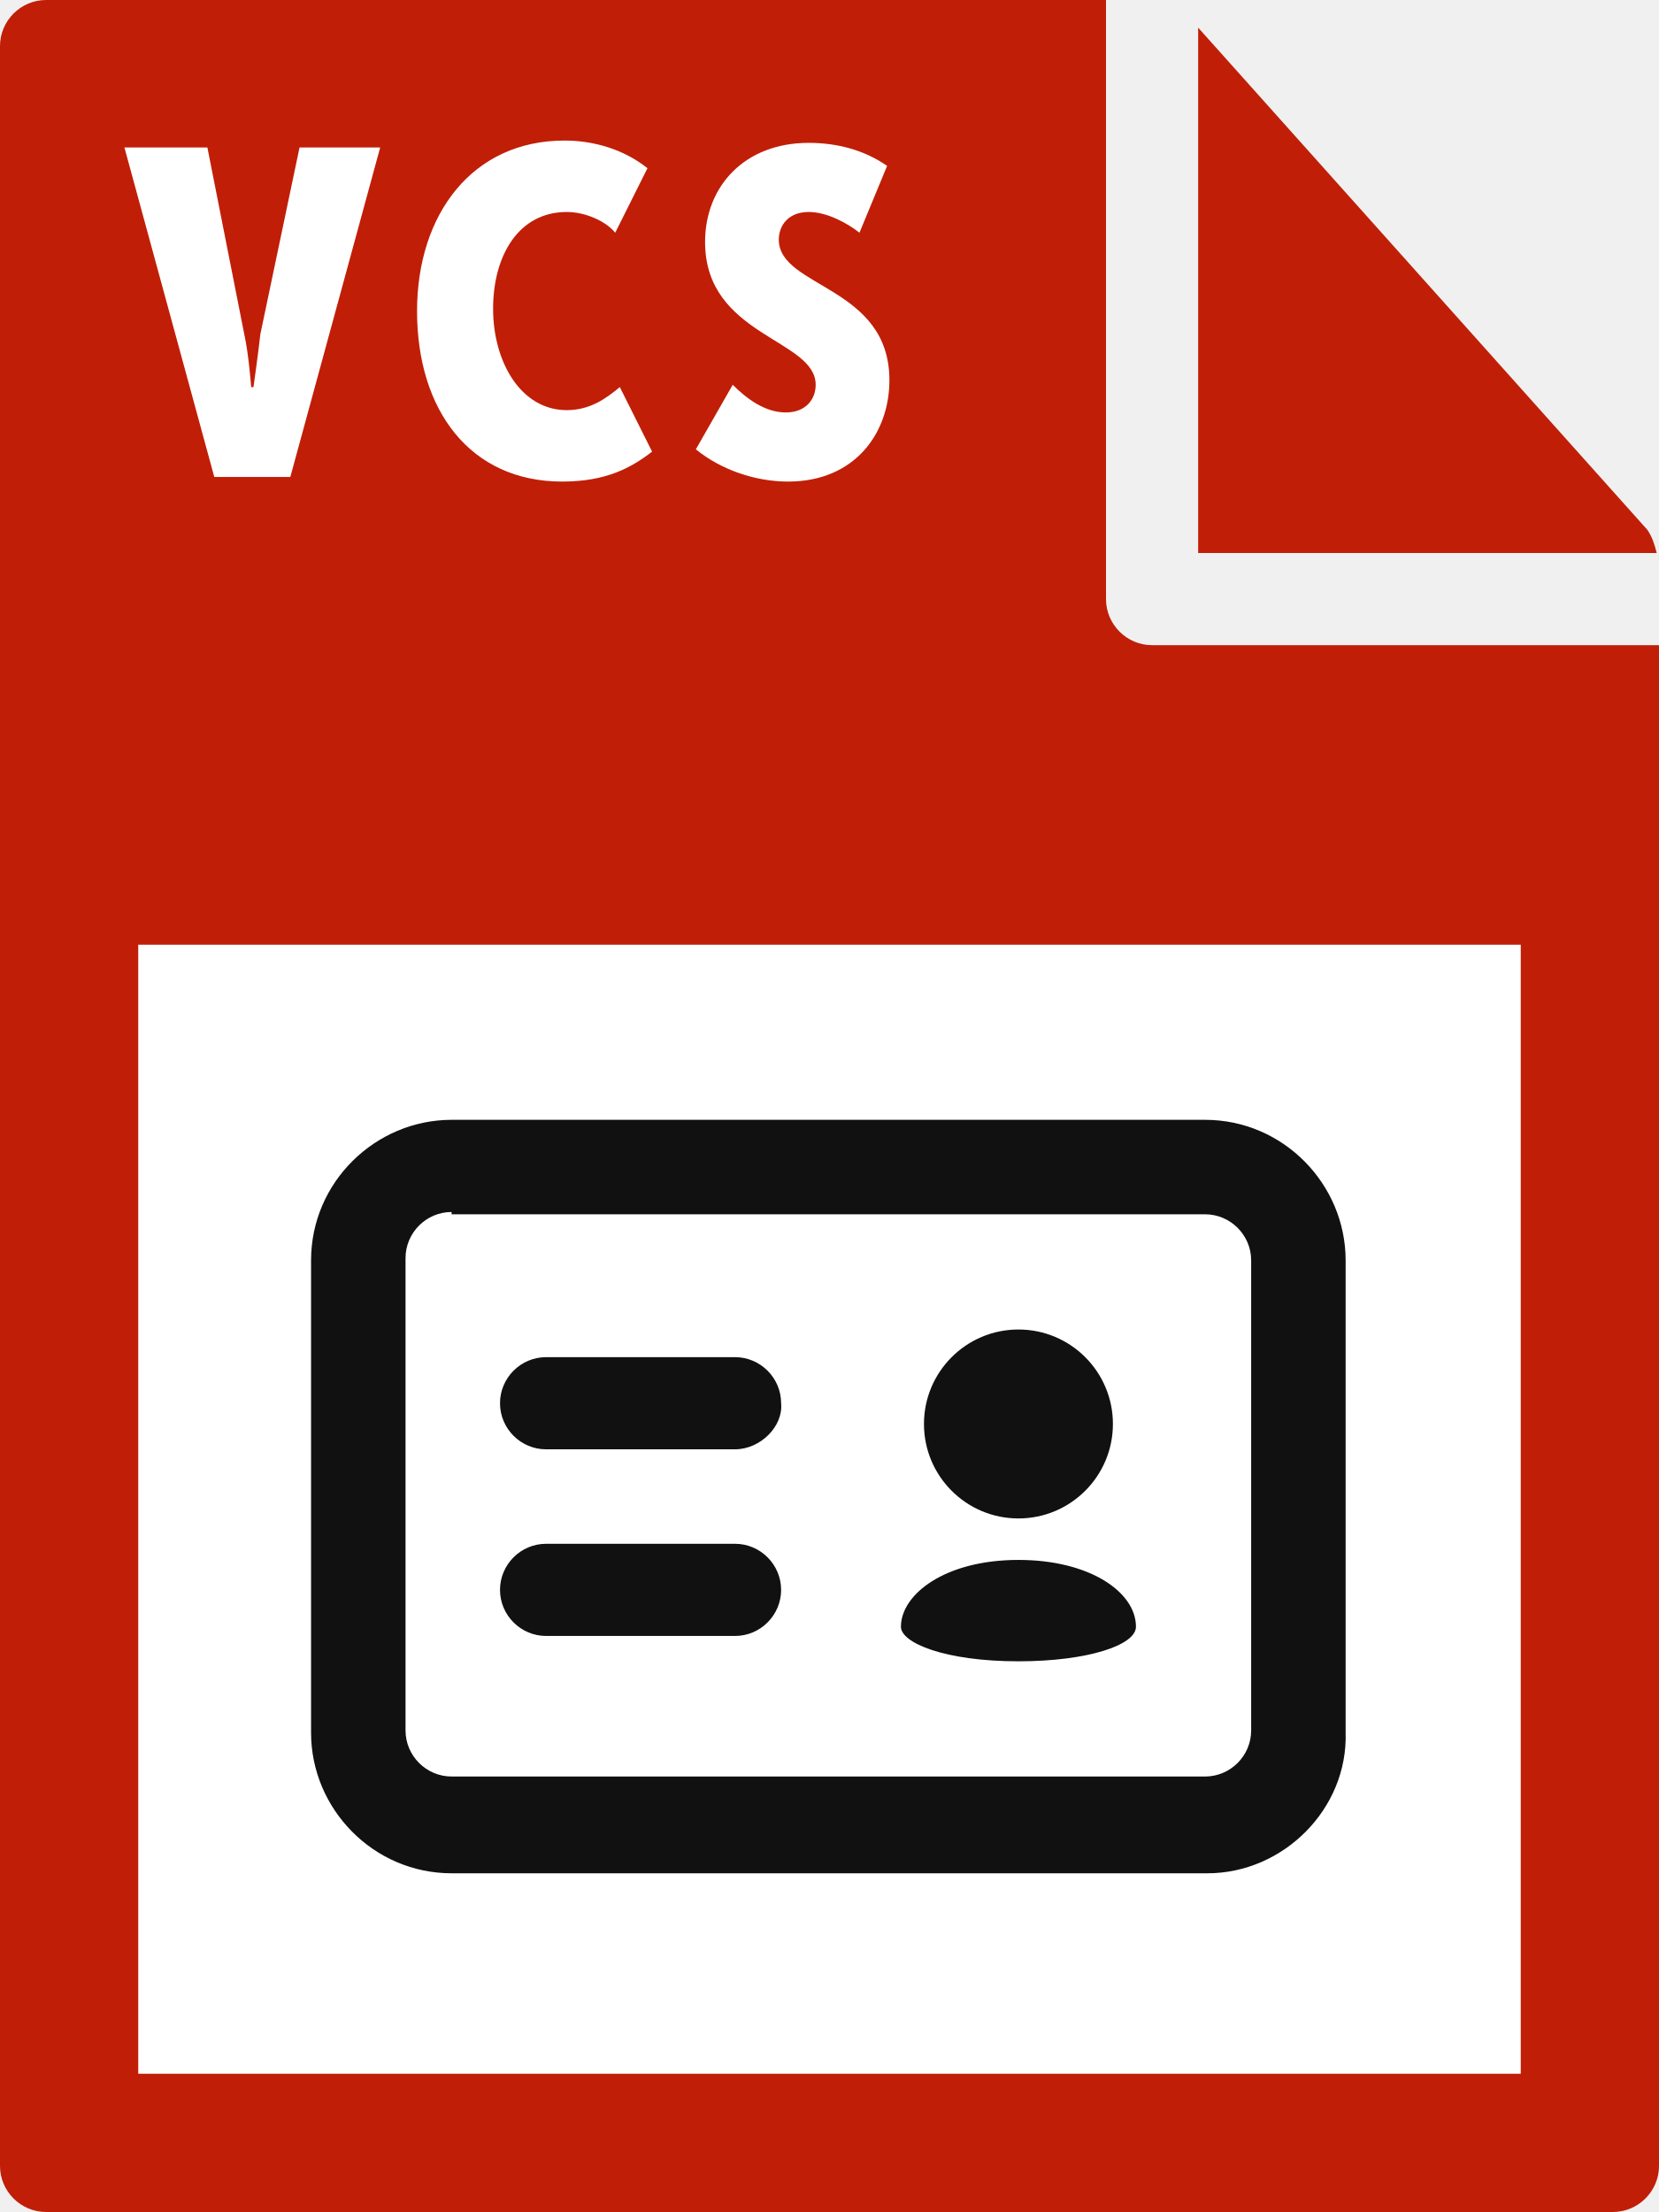
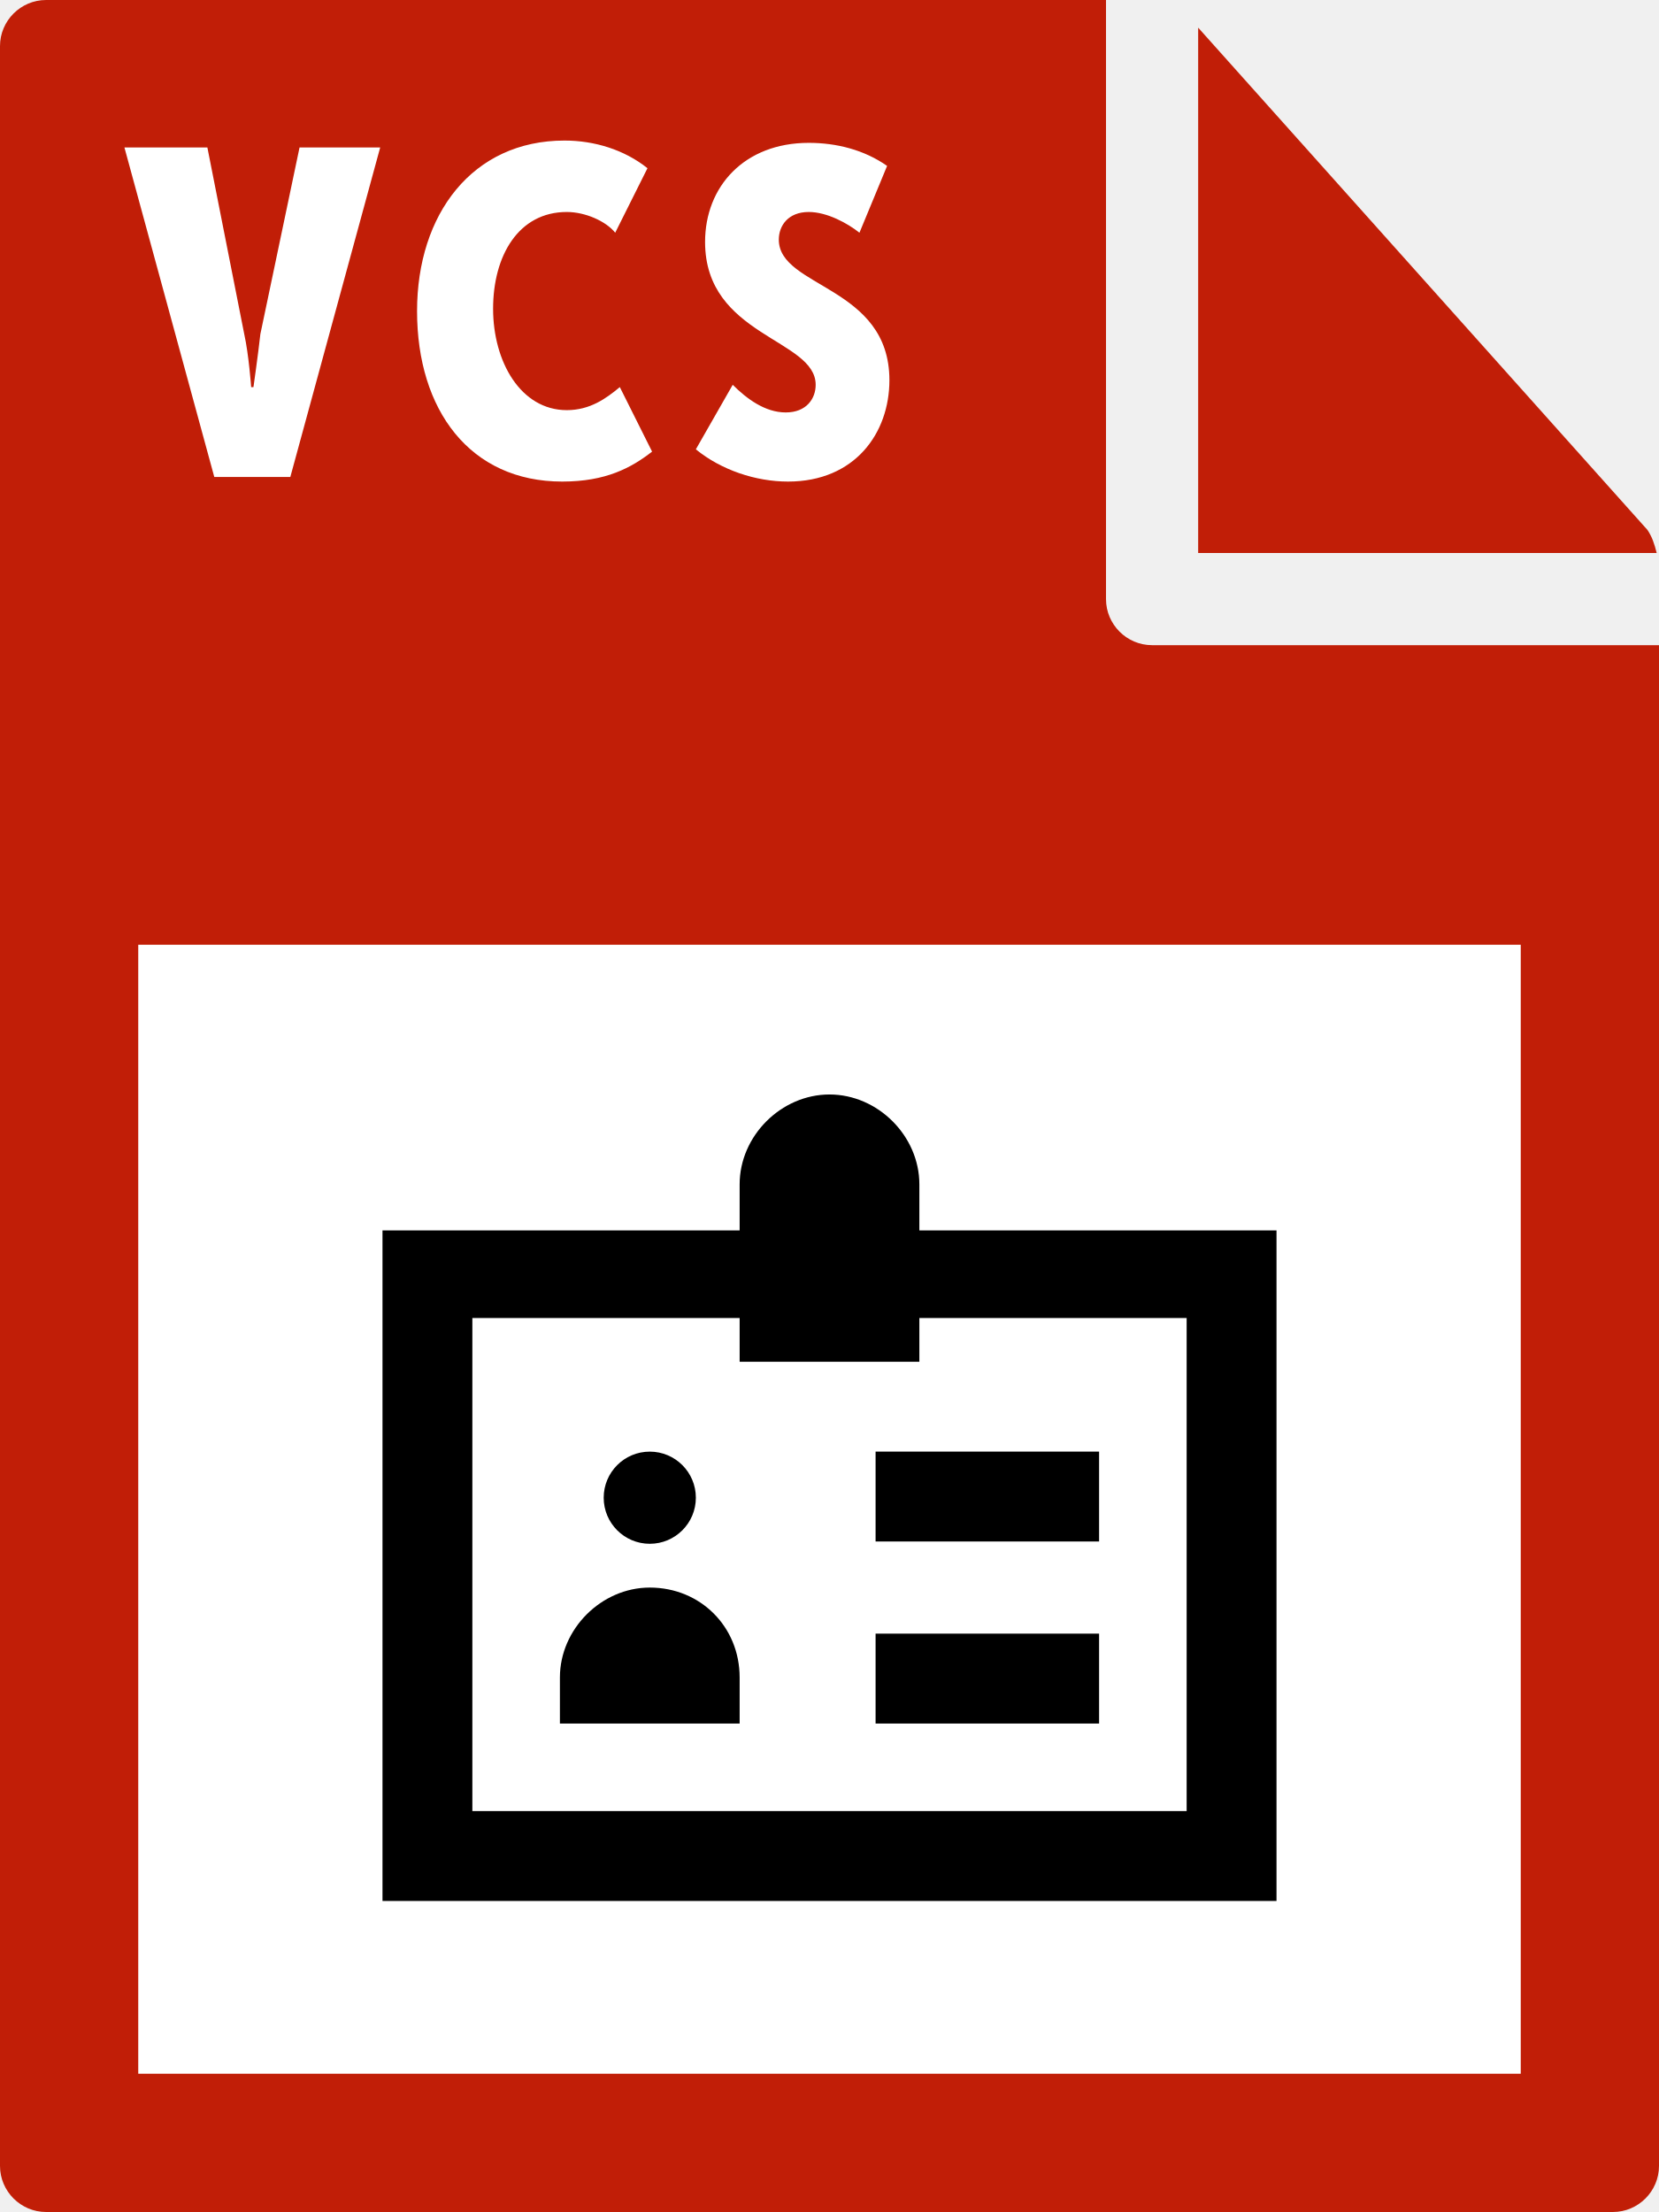
<svg xmlns="http://www.w3.org/2000/svg" id="Layer_1" viewBox="0 0 72 96">
-   <style>.st0{fill:#c11e07}.st2{fill:#111}</style>
+   <style>.st0{fill:#c11e07}</style>
  <path class="st0" d="M0 2v92c0 1.1.9 2 2 2h68c1.1 0 2-.9 2-2V28H50c-1.1 0-2-.9-2-2V0H2C.9 0 0 .9 0 2z" />
  <path class="st0" d="M71.9 24c-.1-.4-.2-.7-.4-1L52 1.2V24h19.9z" />
  <path d="M6 41h60v49H6zM5.4 6.4H9l1.6 8.1c.2.9.3 2.3.3 2.3h.1s.2-1.4.3-2.3L13 6.4h3.5l-3.9 14.3H9.3L5.4 6.4zm19.1-.3c1.3 0 2.6.4 3.6 1.2l-1.4 2.8c-.4-.5-1.3-.9-2.1-.9-2.1 0-3.2 1.9-3.2 4.2 0 2.3 1.2 4.4 3.2 4.4 1 0 1.7-.5 2.3-1l1.4 2.8c-.9.7-2 1.3-3.9 1.3-4 0-6.3-3.1-6.3-7.4 0-4.2 2.4-7.4 6.4-7.4zm7.3 10.6c.6.6 1.4 1.2 2.3 1.2.9 0 1.3-.6 1.3-1.2 0-2-4.8-2.1-4.8-6.2 0-2.4 1.7-4.3 4.5-4.3 1.2 0 2.4.3 3.4 1l-1.2 2.9c-.5-.4-1.4-.9-2.2-.9-.9 0-1.3.6-1.3 1.2 0 2.1 4.8 2 4.8 6.1 0 2.3-1.5 4.4-4.4 4.4-1.4 0-2.9-.5-4-1.4l1.6-2.8z" fill="#fff" />
-   <g id="Layer_1_1_">
-     <path class="st2" d="M52.4 81.3H19.6c-3.4 0-6.1-2.8-6.1-6.1V54.7c0-3.4 2.8-6.1 6.1-6.1h32.7c3.4 0 6.1 2.8 6.1 6.1v20.5c.1 3.3-2.7 6.1-6 6.1zM19.6 52.6c-1.1 0-2 .9-2 2v20.5c0 1.1.9 2 2 2h32.7c1.1 0 2-.9 2-2V54.7c0-1.1-.9-2-2-2H19.6z" />
-     <path class="st2" d="M31.9 71h-8.2c-1.1 0-2-.9-2-2s.9-2 2-2h8.2c1.1 0 2 .9 2 2s-.9 2-2 2zm0-8.1h-8.2c-1.1 0-2-.9-2-2s.9-2 2-2h8.2c1.1 0 2 .9 2 2 .1 1-.9 2-2 2z" />
-     <circle class="st2" cx="44.2" cy="61.8" r="4.1" />
-     <path class="st2" d="M44.2 67.7c-3.2 0-5.1 1.5-5.1 2.9 0 .7 1.9 1.5 5.1 1.5 3 0 5.1-.7 5.1-1.5 0-1.5-2-2.9-5.1-2.9z" />
-   </g>
+   <path d="M39.9 53.4v-2c0-2.1-1.8-3.9-3.9-3.9s-3.9 1.8-3.9 3.9v2H16.6v29.1h38.8V53.4H39.9zm11.6 25.2h-31V57.2h11.6v1.9h7.8v-1.9h11.6v21.4z" />
+   <circle cx="28.2" cy="65" r="2" />
+   <path d="M28.2 68.9c-2.1 0-3.9 1.8-3.9 3.9v2h7.8v-2c0-2.2-1.7-3.9-3.9-3.9zM38 63h9.7v3.9H38V63zm0 7.9h9.7v3.9H38v-3.9z" />
</svg>
